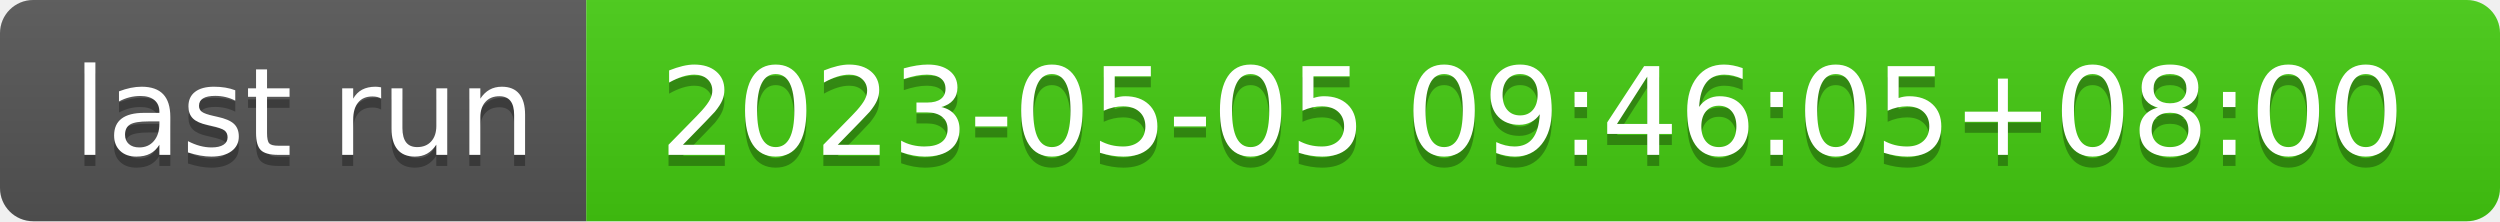
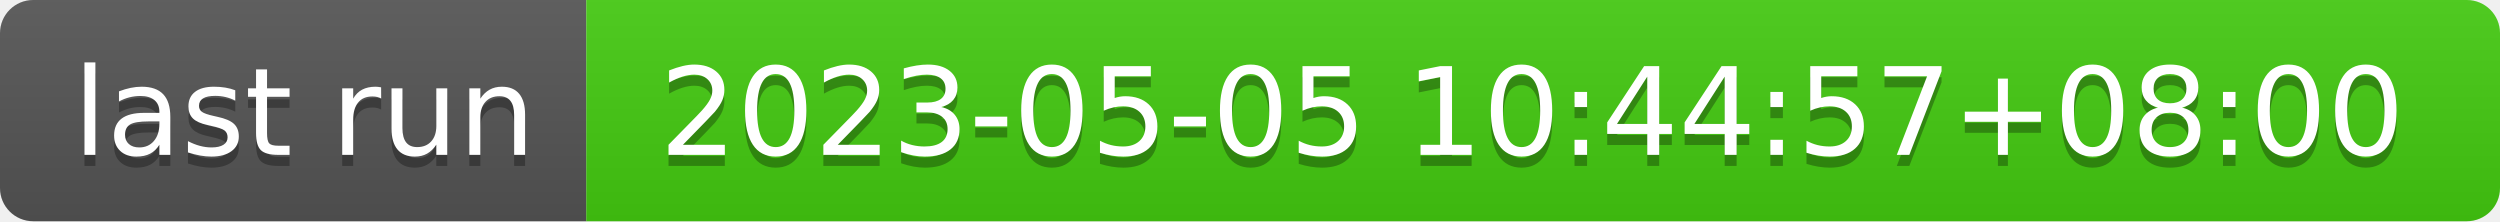
- <svg xmlns="http://www.w3.org/2000/svg" width="226" height="20" role="img" aria-label="last run: 2023-05-05 09:46:05+08:00">
+ <svg xmlns="http://www.w3.org/2000/svg" width="226" height="20" role="img" aria-label="last run: 2023-05-05 10:44:57+08:00">
  <linearGradient id="s" x2="0" y2="100%">
    <stop offset="0" stop-color="#bbb" stop-opacity=".1" />
    <stop offset="1" stop-opacity=".1" />
  </linearGradient>
  <clipPath id="r">
    <rect width="226" height="20" rx="3" fill="#fff" />
  </clipPath>
  <g clip-path="url(#r)">
    <rect width="53" height="20" fill="#555" />
    <rect x="53" width="173" height="20" fill="#4c1" />
    <rect width="226" height="20" fill="url(#s)" />
  </g>
  <g fill="#fff" text-anchor="middle" font-family="Verdana,Geneva,DejaVu Sans,sans-serif" text-rendering="geometricPrecision" font-size="110">
    <text aria-hidden="true" x="275" y="150" fill="#010101" fill-opacity=".3" transform="scale(.1)" textLength="430">last run</text>
    <text x="275" y="140" transform="scale(.1)" fill="#fff" textLength="430">last run</text>
-     <text aria-hidden="true" x="1385" y="150" fill="#010101" fill-opacity=".3" transform="scale(.1)" textLength="1630">2023-05-05 09:46:05+08:00</text>
-     <text x="1385" y="140" transform="scale(.1)" fill="#fff" textLength="1630">2023-05-05 09:46:05+08:00</text>
+     <text aria-hidden="true" x="1385" y="150" fill="#010101" fill-opacity=".3" transform="scale(.1)" textLength="1630">2023-05-05 10:44:57+08:00</text>
+     <text x="1385" y="140" transform="scale(.1)" fill="#fff" textLength="1630">2023-05-05 10:44:57+08:00</text>
  </g>
</svg>
